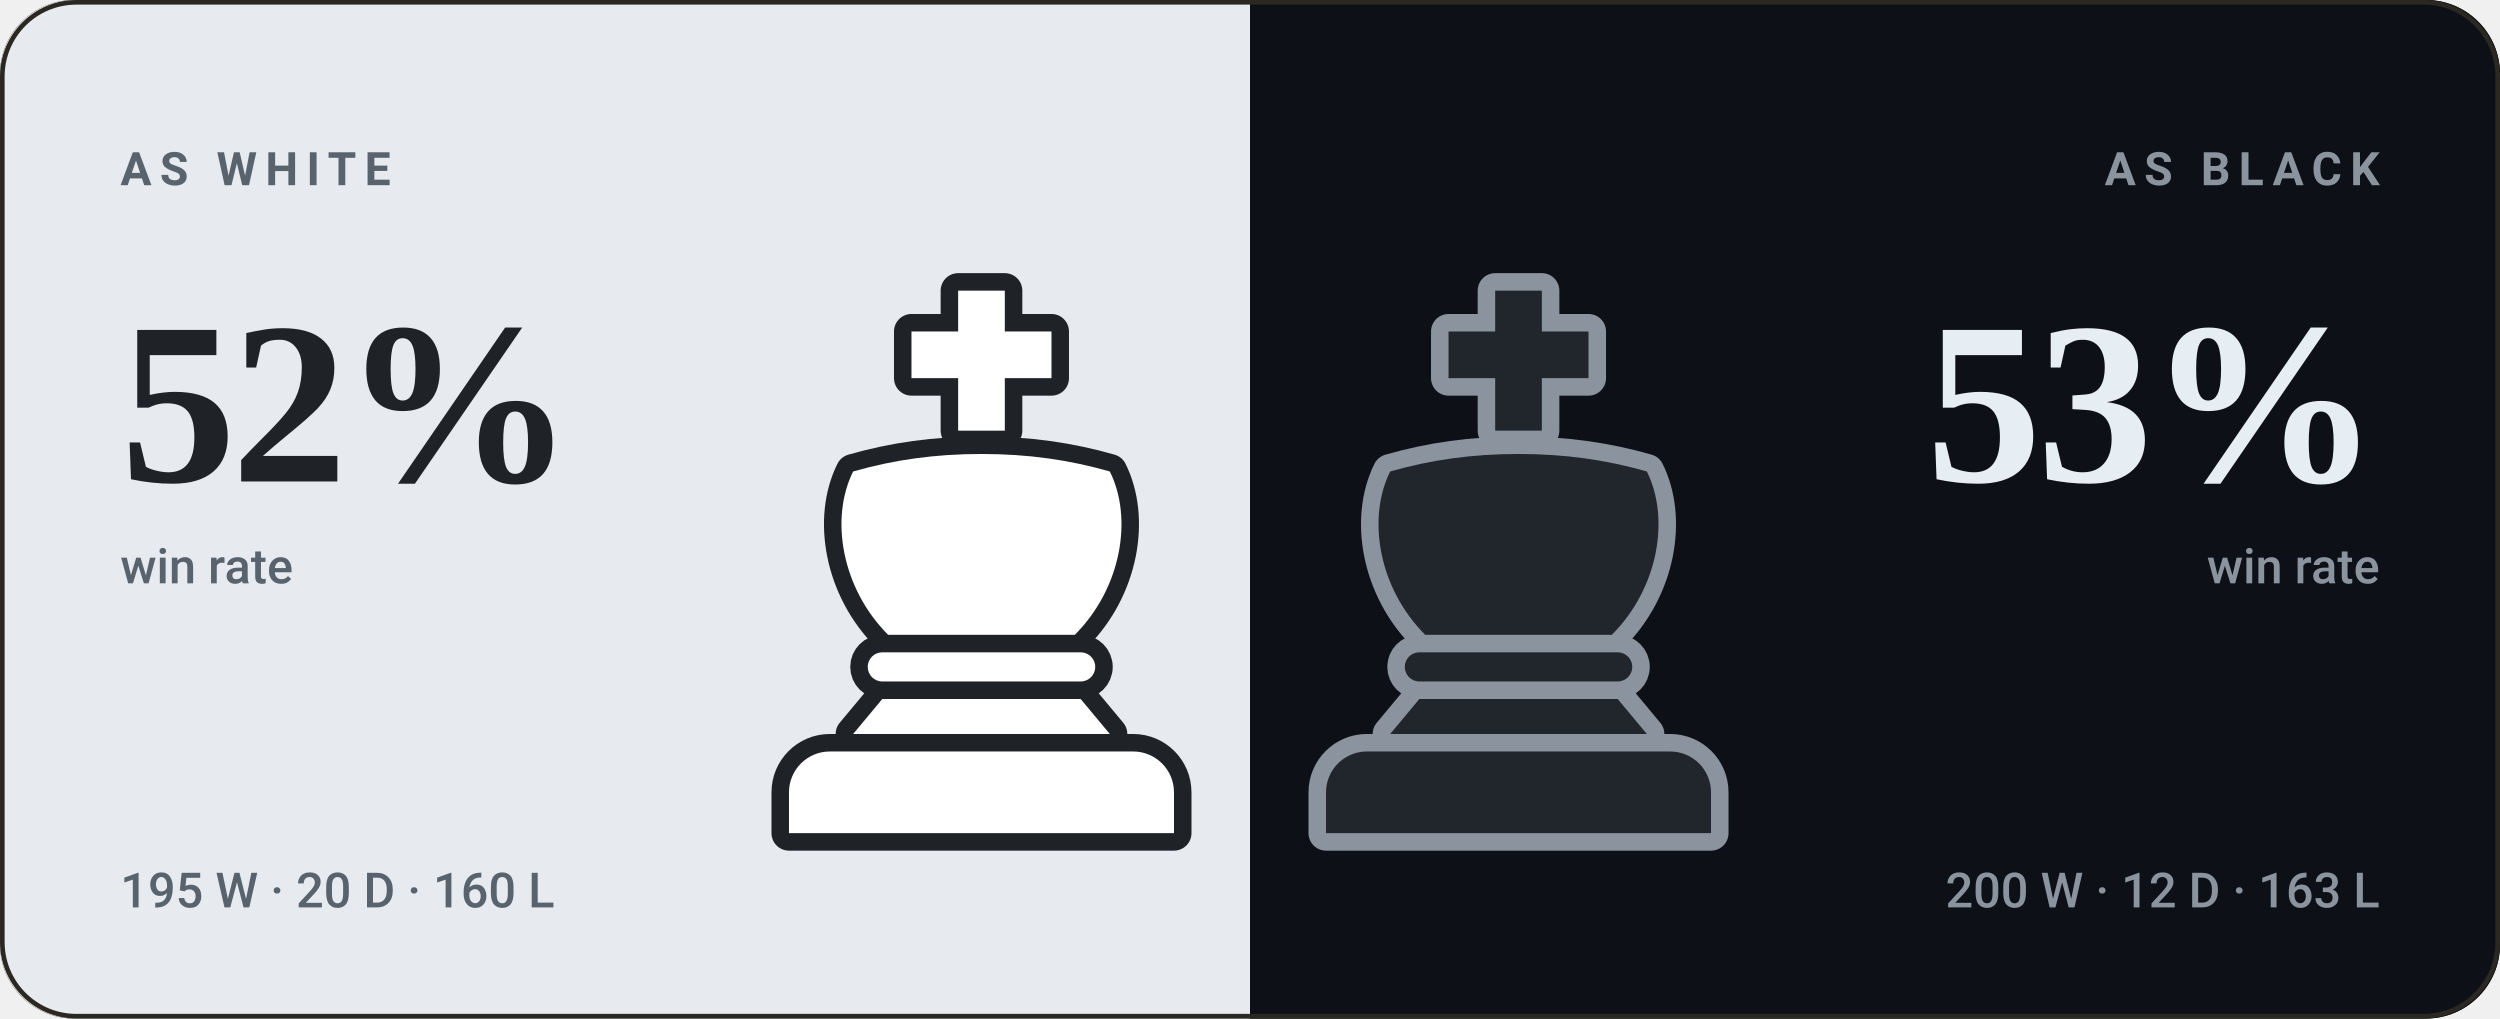
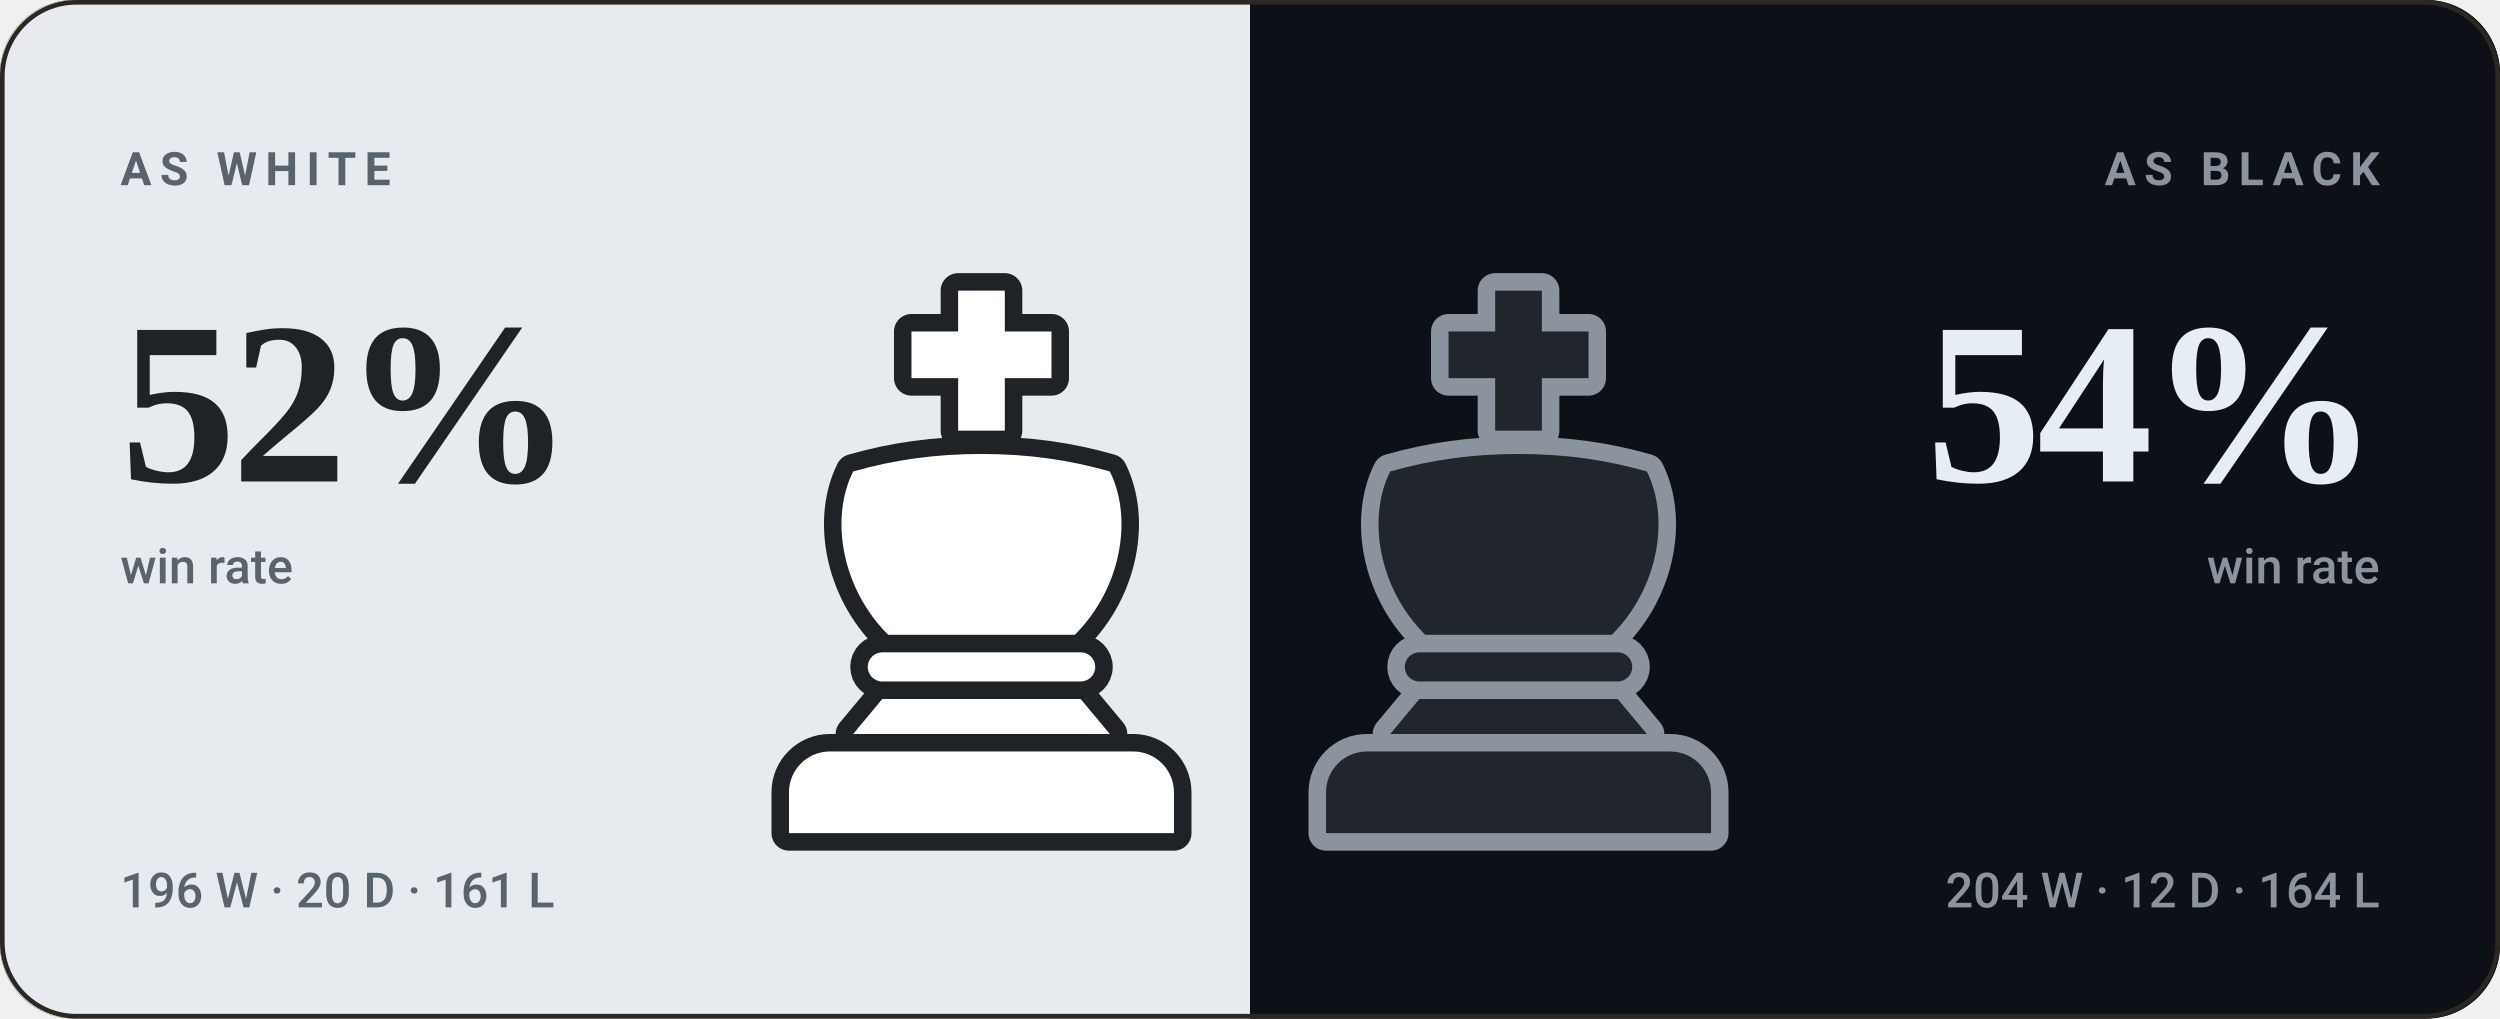
- <svg xmlns="http://www.w3.org/2000/svg" viewBox="0 0 540 220" width="540" height="220" role="img" aria-label="bappozl wins 52% as White and 53% as Black">
+ <svg xmlns="http://www.w3.org/2000/svg" viewBox="0 0 540 220" width="540" height="220" role="img" aria-label="bappozl wins 52% as White and 54% as Black">
  <style>svg{font-family:-apple-system,BlinkMacSystemFont,'Segoe UI',Roboto,'Helvetica Neue',Arial,sans-serif}text{fill:#f5f1e8;white-space:pre}.bg{fill:#141210}.acc{fill:#d8a24a}.win{fill:#1baf7a}.draw{fill:#8b8f96}.loss{fill:#d03b3b}.lbl{font-size:10px;font-weight:600;letter-spacing:.18em;fill:#948d80}.cap{font-size:10.5px;font-weight:500;fill:#948d80}.num{font-family:Georgia,'Times New Roman',Times,serif;font-weight:700;letter-spacing:-.02em}.tick{font-size:9px;font-weight:500;fill:#948d80;opacity:.75}.dl{font-size:10px;font-weight:600}.rule{stroke:#2b2721;stroke-width:1;fill:none}.grid{stroke:#2b2721;stroke-width:1;fill:none;opacity:.7}.ln{fill:none;stroke:#d8a24a;stroke-width:2;stroke-linecap:round;stroke-linejoin:round}.ring{stroke:#141210;stroke-width:2}.hollow{fill:none;stroke-width:1.5}.sq{fill:#f5f1e8;opacity:.035}</style>
  <rect class="bg" width="540" height="220" rx="16" />
  <clipPath id="sp">
    <rect width="540" height="220" rx="16" />
  </clipPath>
  <g clip-path="url(#sp)">
    <rect width="270" height="220" fill="#e7ebef" />
    <rect x="270" width="270" height="220" fill="#0d1117" />
  </g>
  <g transform="translate(149.0,59.0) scale(1.26)">
    <g fill="#1f2328" stroke="#1f2328" stroke-width="6" stroke-linejoin="round">
      <path d="M46 3h8v7h8v8h-8v9h-8v-9h-8v-8h8z" />
      <path d="M28 34c7-2 14-3 22-3s15 1 22 3c4 8 2 20-6 28H34c-8-8-10-20-6-28z" />
      <path d="M33 65h34a2.5 2.5 0 0 1 0 5H33a2.5 2.5 0 0 1 0-5z" />
      <path d="M33 73h34l5 6H28z" />
      <path d="M24 82h52a7 7 0 0 1 7 7v7H17v-7a7 7 0 0 1 7-7z" />
    </g>
    <g fill="#ffffff">
      <path d="M46 3h8v7h8v8h-8v9h-8v-9h-8v-8h8z" />
      <path d="M28 34c7-2 14-3 22-3s15 1 22 3c4 8 2 20-6 28H34c-8-8-10-20-6-28z" />
      <path d="M33 65h34a2.5 2.5 0 0 1 0 5H33a2.5 2.5 0 0 1 0-5z" />
      <path d="M33 73h34l5 6H28z" />
      <path d="M24 82h52a7 7 0 0 1 7 7v7H17v-7a7 7 0 0 1 7-7z" />
    </g>
  </g>
  <g transform="translate(265.0,59.0) scale(1.26)">
    <g fill="#8b949e" stroke="#8b949e" stroke-width="6" stroke-linejoin="round">
      <path d="M46 3h8v7h8v8h-8v9h-8v-9h-8v-8h8z" />
      <path d="M28 34c7-2 14-3 22-3s15 1 22 3c4 8 2 20-6 28H34c-8-8-10-20-6-28z" />
      <path d="M33 65h34a2.5 2.5 0 0 1 0 5H33a2.5 2.5 0 0 1 0-5z" />
      <path d="M33 73h34l5 6H28z" />
      <path d="M24 82h52a7 7 0 0 1 7 7v7H17v-7a7 7 0 0 1 7-7z" />
    </g>
    <g fill="#21262d">
      <path d="M46 3h8v7h8v8h-8v9h-8v-9h-8v-8h8z" />
      <path d="M28 34c7-2 14-3 22-3s15 1 22 3c4 8 2 20-6 28H34c-8-8-10-20-6-28z" />
      <path d="M33 65h34a2.5 2.5 0 0 1 0 5H33a2.5 2.5 0 0 1 0-5z" />
      <path d="M33 73h34l5 6H28z" />
      <path d="M24 82h52a7 7 0 0 1 7 7v7H17v-7a7 7 0 0 1 7-7z" />
    </g>
  </g>
  <text class="lbl" x="26" y="40" style="fill:#59636e">AS WHITE</text>
  <text class="num" x="26" y="104" style="fill:#1f2328;font-size:50px">52%</text>
  <text class="cap" x="26" y="126" style="fill:#59636e">win rate</text>
-   <text class="cap" x="26" y="196" style="fill:#59636e">195 W · 20 D · 160 L</text>
+   <text class="cap" x="26" y="196" style="fill:#59636e">196 W · 20 D · 161 L</text>
  <text class="lbl" x="514" y="40" text-anchor="end" style="fill:#8b949e">AS BLACK</text>
-   <text class="num" x="514" y="104" text-anchor="end" style="fill:#e6edf3;font-size:50px">53%</text>
+   <text class="num" x="514" y="104" text-anchor="end" style="fill:#e6edf3;font-size:50px">54%</text>
  <text class="cap" x="514" y="126" text-anchor="end" style="fill:#8b949e">win rate</text>
-   <text class="cap" x="514" y="196" text-anchor="end" style="fill:#8b949e">200 W · 12 D · 163 L</text>
+   <text class="cap" x="514" y="196" text-anchor="end" style="fill:#8b949e">204 W · 12 D · 164 L</text>
  <rect x=".5" y=".5" width="539" height="219" rx="16" fill="none" stroke="#2b2721" />
</svg>
